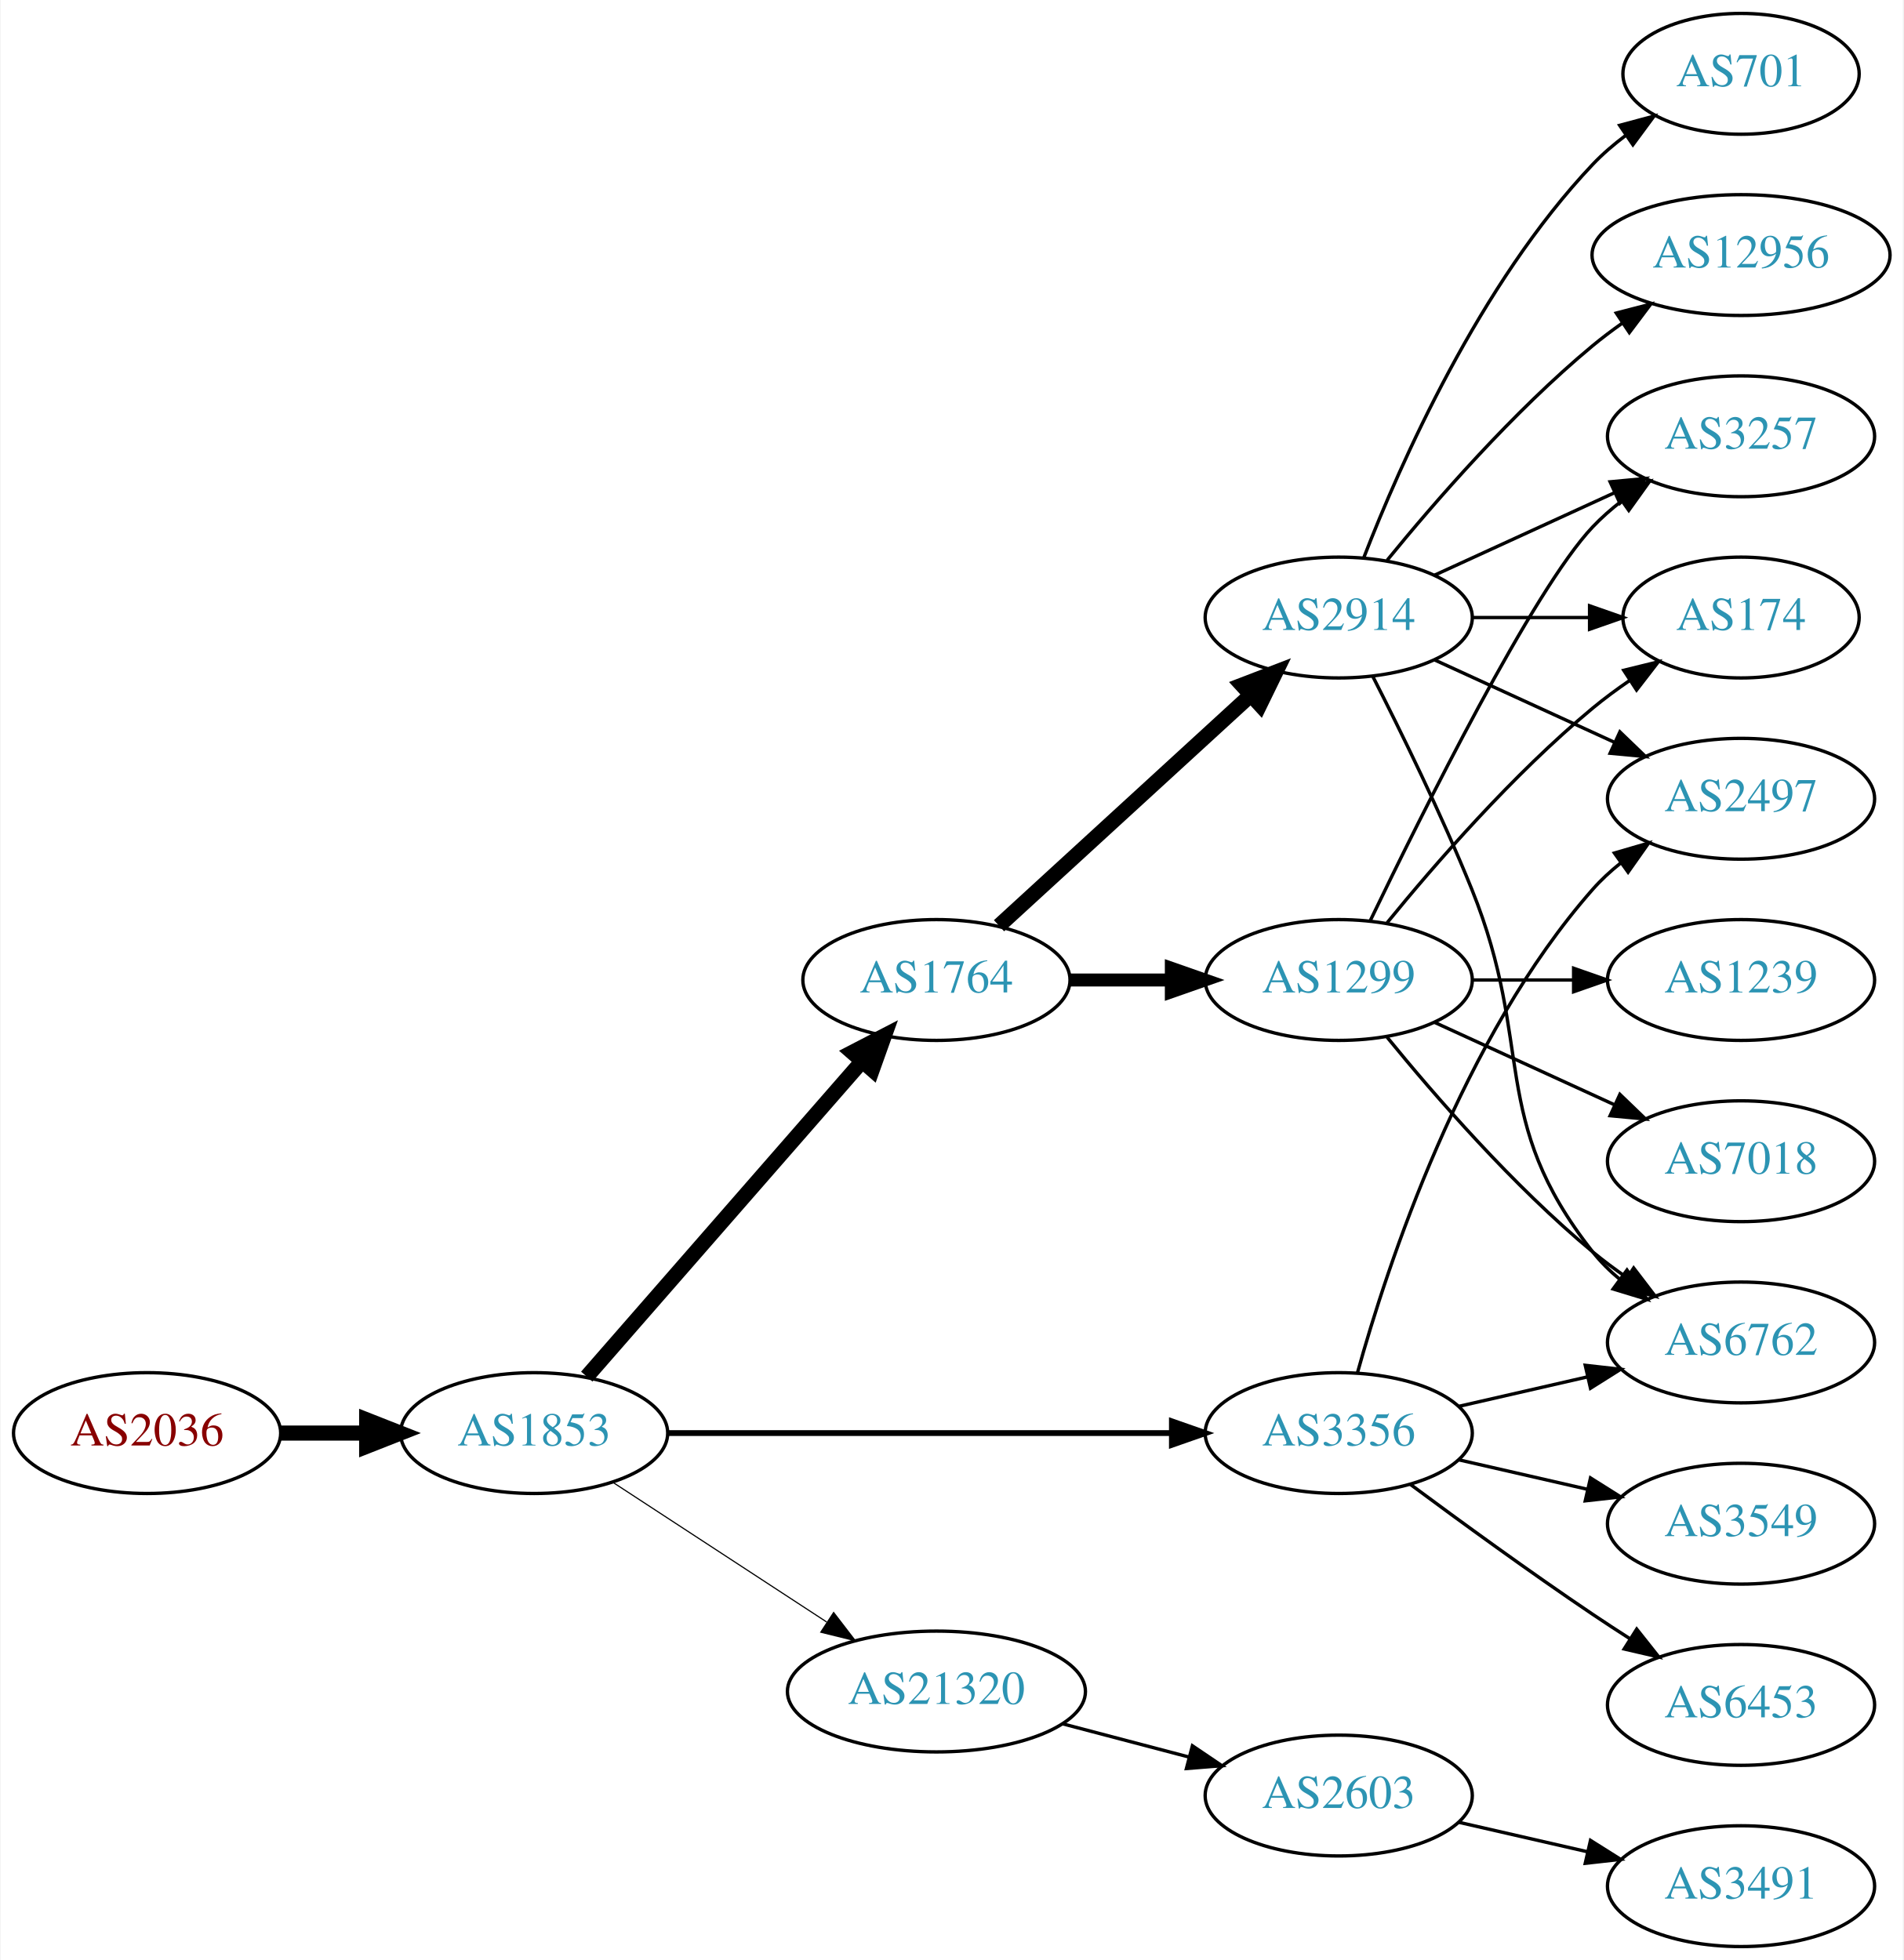
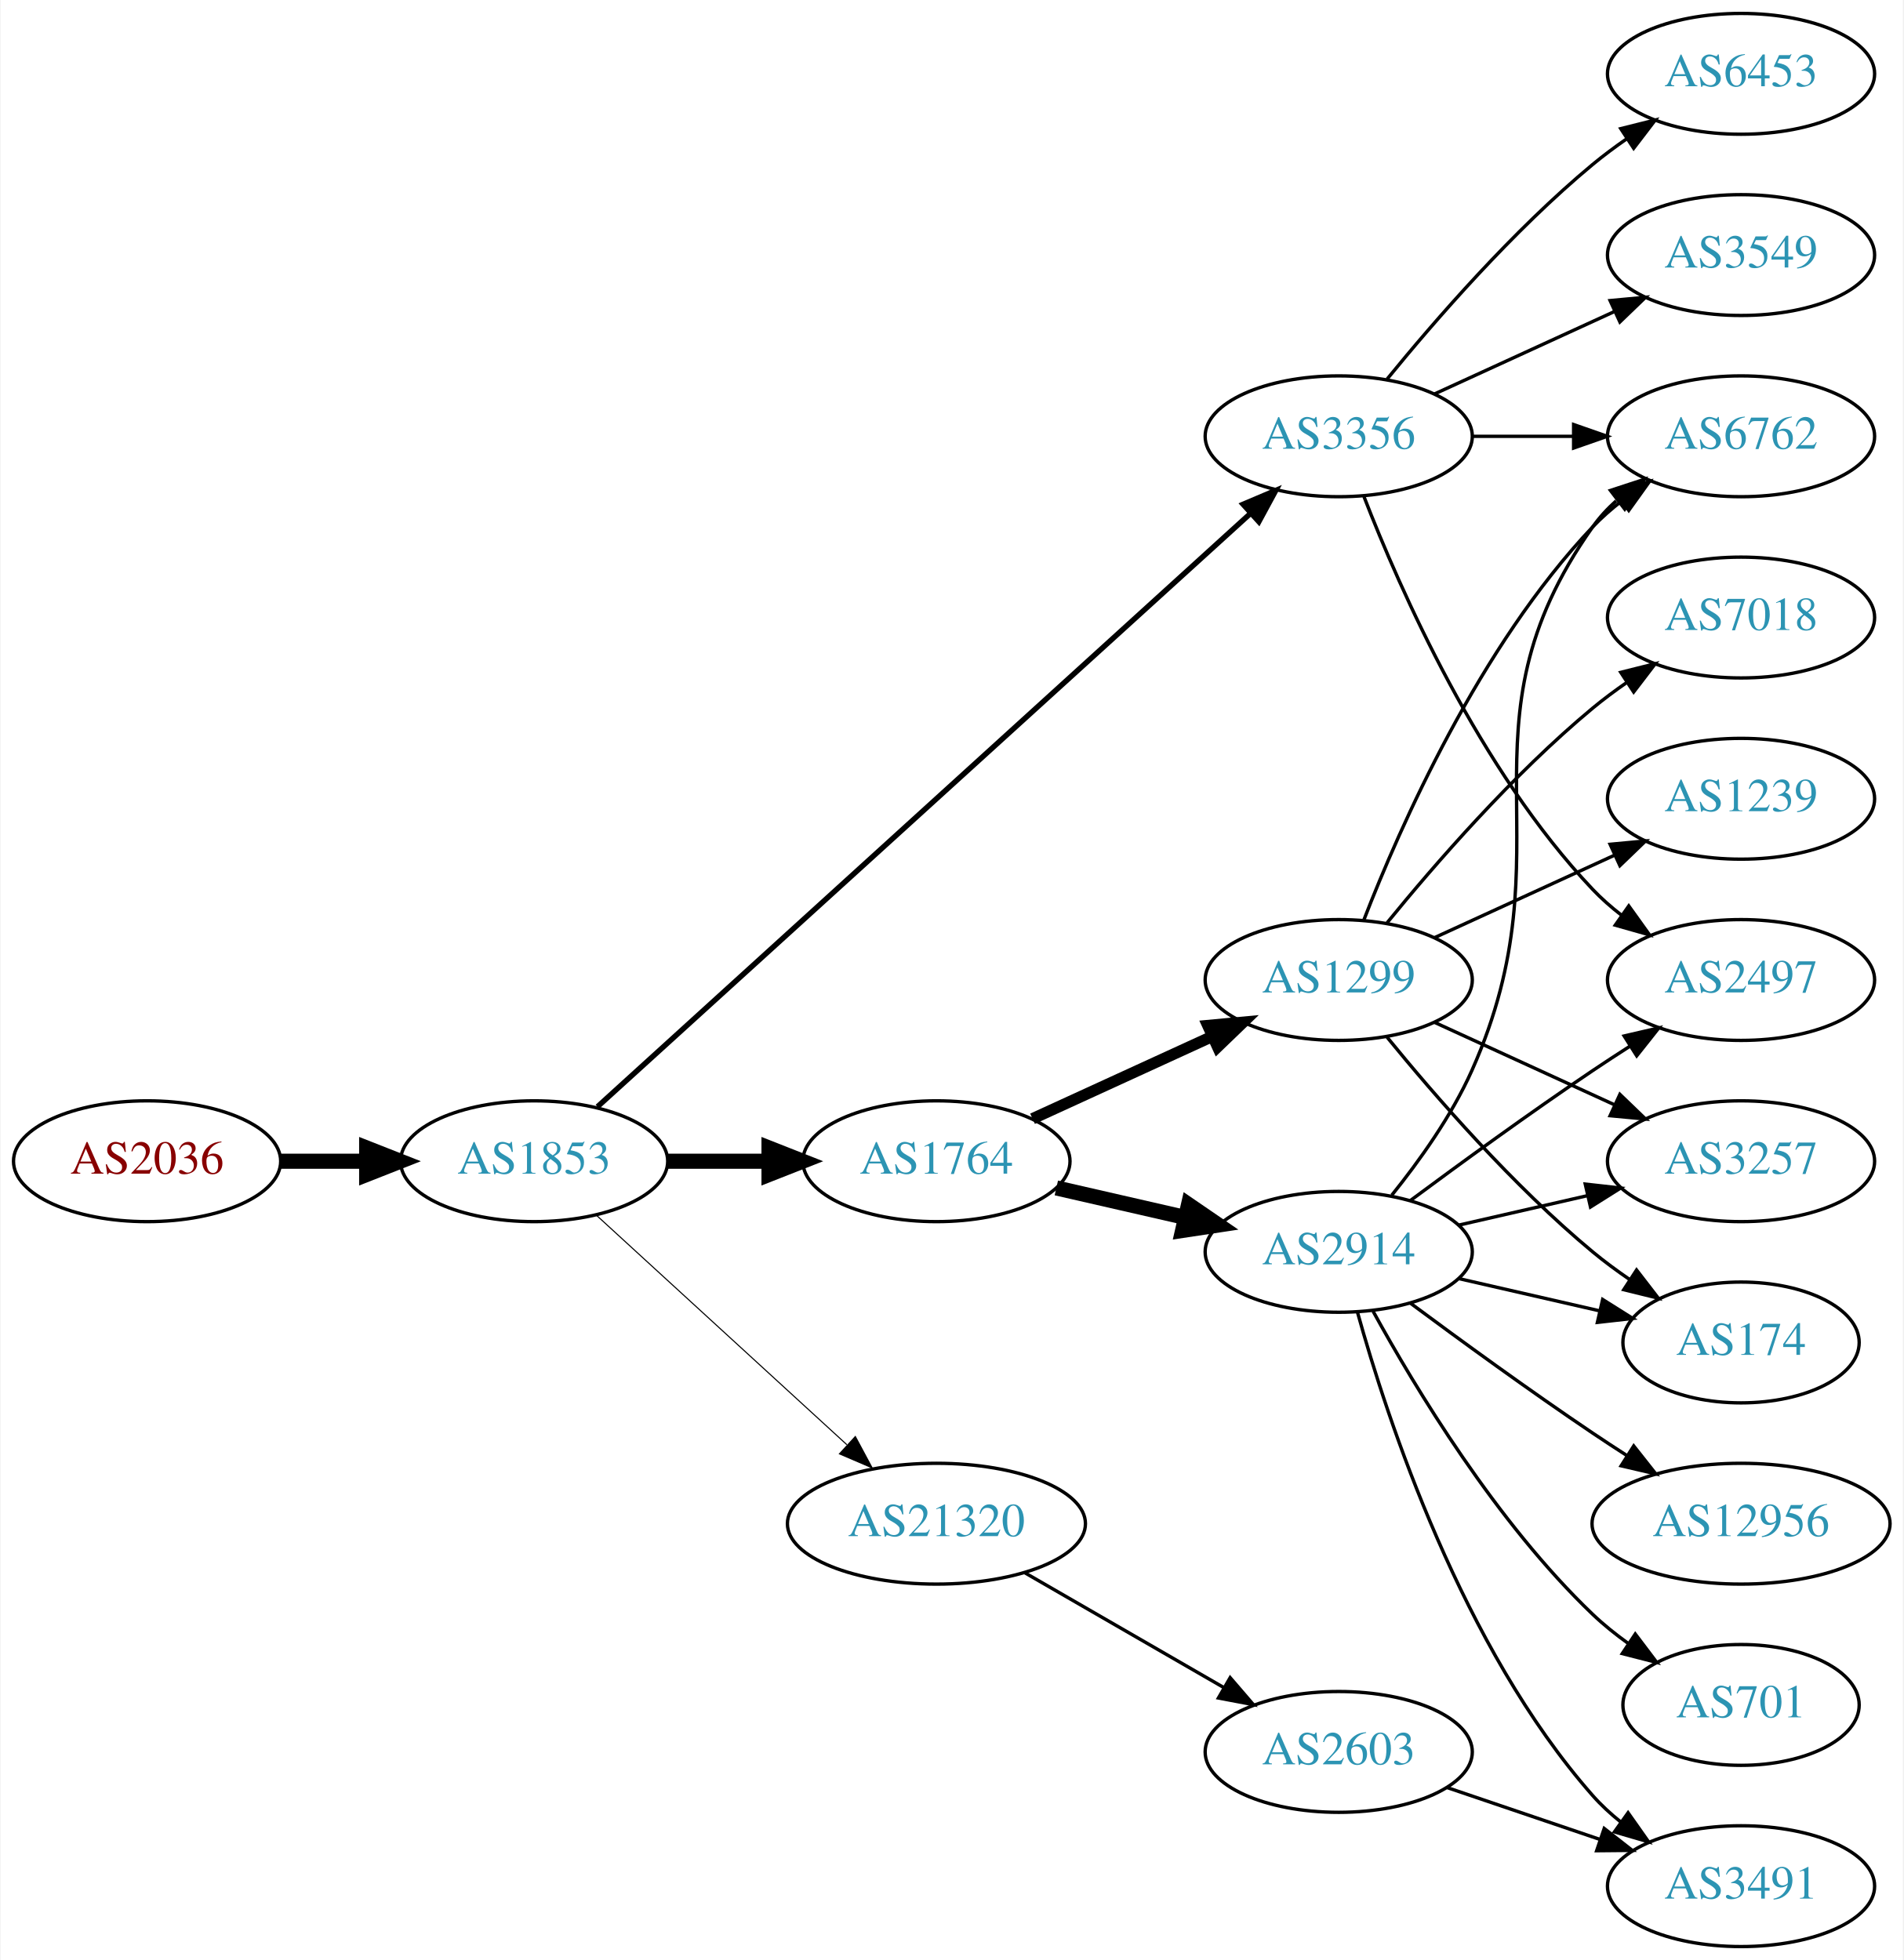
<svg xmlns="http://www.w3.org/2000/svg" xmlns:xlink="http://www.w3.org/1999/xlink" width="567pt" height="584pt" viewBox="0.00 0.00 566.66 584.00">
  <g id="graph0" class="graph" transform="scale(1 1) rotate(0) translate(4 580)">
    <polygon fill="white" stroke="none" points="-4,4 -4,-580 562.663,-580 562.663,4 -4,4" />
    <g id="node1" class="node">
      <g id="a_node1">
        <a xlink:href="/asn/2036" xlink:title="AS2036 ~ JOANNEUM RESEARCH [AT]">
-           <ellipse fill="#ffffff" stroke="black" cx="39.647" cy="-153" rx="39.794" ry="18" />
-           <text text-anchor="middle" x="39.647" y="-149.3" font-family="Times,serif" font-size="14.00" fill="#880000">AS2036</text>
+           <ellipse fill="#ffffff" stroke="black" cx="39.647" cy="-234" rx="39.794" ry="18" />
+           <text text-anchor="middle" x="39.647" y="-230.3" font-family="Times,serif" font-size="14.00" fill="#880000">AS2036</text>
        </a>
      </g>
    </g>
    <g id="node2" class="node">
      <g id="a_node2">
        <a xlink:href="/asn/1853" xlink:title="AS1853 ~ ACOnet Backbone [AT]">
-           <ellipse fill="#ffffff" stroke="black" cx="154.939" cy="-153" rx="39.794" ry="18" />
-           <text text-anchor="middle" x="154.939" y="-149.3" font-family="Times,serif" font-size="14.00" fill="#2c94b3">AS1853</text>
+           <ellipse fill="#ffffff" stroke="black" cx="154.939" cy="-234" rx="39.794" ry="18" />
+           <text text-anchor="middle" x="154.939" y="-230.3" font-family="Times,serif" font-size="14.00" fill="#2c94b3">AS1853</text>
        </a>
      </g>
    </g>
    <g id="edge1" class="edge">
-       <path fill="none" stroke="black" stroke-width="4.5" d="M79.319,-153C87.522,-153 96.286,-153 104.818,-153" />
-       <polygon fill="black" stroke="black" stroke-width="4.5" points="105.057,-156.938 115.057,-153 105.057,-149.063 105.057,-156.938" />
+       <path fill="none" stroke="black" stroke-width="4.5" d="M79.319,-234C87.522,-234 96.286,-234 104.818,-234" />
+       <polygon fill="black" stroke="black" stroke-width="4.5" points="105.057,-237.938 115.057,-234 105.057,-230.063 105.057,-237.938" />
    </g>
    <g id="node3" class="node">
      <g id="a_node3">
-         <a xlink:href="/asn/3356" xlink:title="AS3356 ~ Level 3 Parent, LLC [US]">
-           <ellipse fill="#ffffff" stroke="black" cx="394.625" cy="-153" rx="39.794" ry="18" />
-           <text text-anchor="middle" x="394.625" y="-149.3" font-family="Times,serif" font-size="14.00" fill="#2c94b3">AS3356</text>
+         <a xlink:href="/asn/1764" xlink:title="AS1764 ~ NEXTLAYER-AS [AT]">
+           <ellipse fill="#ffffff" stroke="black" cx="274.782" cy="-234" rx="39.794" ry="18" />
+           <text text-anchor="middle" x="274.782" y="-230.3" font-family="Times,serif" font-size="14.00" fill="#2c94b3">AS1764</text>
        </a>
      </g>
    </g>
    <g id="edge2" class="edge">
-       <path fill="none" stroke="black" stroke-width="1.731" d="M194.657,-153C235.575,-153 300.215,-153 344.649,-153" />
-       <polygon fill="black" stroke="black" stroke-width="1.731" points="344.924,-156.5 354.924,-153 344.924,-149.5 344.924,-156.5" />
+       <path fill="none" stroke="black" stroke-width="4.5" d="M194.852,-234C204.405,-234 214.755,-234 224.718,-234" />
+       <polygon fill="black" stroke="black" stroke-width="4.5" points="224.91,-237.938 234.91,-234 224.91,-230.063 224.91,-237.938" />
    </g>
    <g id="node4" class="node">
      <g id="a_node4">
-         <a xlink:href="/asn/1764" xlink:title="AS1764 ~ NEXTLAYER-AS [AT]">
-           <ellipse fill="#ffffff" stroke="black" cx="274.782" cy="-288" rx="39.794" ry="18" />
-           <text text-anchor="middle" x="274.782" y="-284.3" font-family="Times,serif" font-size="14.00" fill="#2c94b3">AS1764</text>
+         <a xlink:href="/asn/3356" xlink:title="AS3356 ~ Level 3 Parent, LLC [US]">
+           <ellipse fill="#ffffff" stroke="black" cx="394.625" cy="-450" rx="39.794" ry="18" />
+           <text text-anchor="middle" x="394.625" y="-446.3" font-family="Times,serif" font-size="14.00" fill="#2c94b3">AS3356</text>
        </a>
      </g>
    </g>
    <g id="edge3" class="edge">
-       <path fill="none" stroke="black" stroke-width="4.5" d="M170.626,-169.825C191.203,-193.397 228.74,-236.4 252.413,-263.52" />
-       <polygon fill="black" stroke="black" stroke-width="4.5" points="249.738,-266.443 259.281,-271.387 255.671,-261.264 249.738,-266.443" />
+       <path fill="none" stroke="black" stroke-width="1.607" d="M173.804,-250.235C215.632,-288.247 320.026,-383.116 368.348,-427.03" />
+       <polygon fill="black" stroke="black" stroke-width="1.607" points="366.122,-429.736 375.876,-433.871 370.83,-424.555 366.122,-429.736" />
    </g>
    <g id="node5" class="node">
      <g id="a_node5">
        <a xlink:href="/asn/21320" xlink:title="AS21320 ~ GEANT Vereniging [EU]">
-           <ellipse fill="#ffffff" stroke="black" cx="274.782" cy="-76" rx="44.393" ry="18" />
-           <text text-anchor="middle" x="274.782" y="-72.3" font-family="Times,serif" font-size="14.00" fill="#2c94b3">AS21320</text>
+           <ellipse fill="#ffffff" stroke="black" cx="274.782" cy="-126" rx="44.393" ry="18" />
+           <text text-anchor="middle" x="274.782" y="-122.3" font-family="Times,serif" font-size="14.00" fill="#2c94b3">AS21320</text>
        </a>
      </g>
    </g>
    <g id="edge4" class="edge">
-       <path fill="none" stroke="black" stroke-width="0.346" d="M178.382,-138.336C196.415,-126.553 221.964,-109.859 242.084,-96.712" />
-       <polygon fill="black" stroke="black" stroke-width="0.346" points="244.161,-99.536 250.618,-91.136 240.332,-93.676 244.161,-99.536" />
-     </g>
-     <g id="node10" class="node">
-       <g id="a_node10">
+       <path fill="none" stroke="black" stroke-width="0.321" d="M173.582,-217.831C193.339,-199.724 225.542,-170.211 248.093,-149.543" />
+       <polygon fill="black" stroke="black" stroke-width="0.321" points="250.624,-151.971 255.631,-142.635 245.894,-146.811 250.624,-151.971" />
+     </g>
+     <g id="node6" class="node">
+       <g id="a_node6">
+         <a xlink:href="/asn/2914" xlink:title="AS2914 ~ NTT America, Inc. [US]">
+           <ellipse fill="#ffffff" stroke="black" cx="394.625" cy="-207" rx="39.794" ry="18" />
+           <text text-anchor="middle" x="394.625" y="-203.3" font-family="Times,serif" font-size="14.00" fill="#2c94b3">AS2914</text>
+         </a>
+       </g>
+     </g>
+     <g id="edge5" class="edge">
+       <path fill="none" stroke="black" stroke-width="4.5" d="M310.501,-226.045C322.501,-223.296 336.122,-220.175 348.815,-217.267" />
+       <polygon fill="black" stroke="black" stroke-width="4.5" points="349.878,-221.063 358.746,-214.991 348.119,-213.387 349.878,-221.063" />
+     </g>
+     <g id="node7" class="node">
+       <g id="a_node7">
+         <a xlink:href="/asn/1299" xlink:title="AS1299 ~ Telia Carrier [EU]">
+           <ellipse fill="#ffffff" stroke="black" cx="394.625" cy="-288" rx="39.794" ry="18" />
+           <text text-anchor="middle" x="394.625" y="-284.3" font-family="Times,serif" font-size="14.00" fill="#2c94b3">AS1299</text>
+         </a>
+       </g>
+     </g>
+     <g id="edge6" class="edge">
+       <path fill="none" stroke="black" stroke-width="3.375" d="M303.411,-246.661C319.368,-253.973 339.638,-263.261 356.921,-271.181" />
+       <polygon fill="black" stroke="black" stroke-width="3.375" points="355.62,-274.435 366.169,-275.419 358.536,-268.071 355.62,-274.435" />
+     </g>
+     <g id="node8" class="node">
+       <g id="a_node8">
+         <a xlink:href="/asn/2497" xlink:title="AS2497 ~ Internet Initiative Japan Inc. [JP]">
+           <ellipse fill="#ffffff" stroke="black" cx="514.467" cy="-288" rx="39.794" ry="18" />
+           <text text-anchor="middle" x="514.467" y="-284.3" font-family="Times,serif" font-size="14.00" fill="#2c94b3">AS2497</text>
+         </a>
+       </g>
+     </g>
+     <g id="edge22" class="edge">
+       <path fill="none" stroke="black" d="M402.148,-432.006C412.898,-404.272 436.555,-350.571 470.271,-315 472.857,-312.272 475.774,-309.706 478.843,-307.323" />
+       <polygon fill="black" stroke="black" points="481.021,-310.07 487.191,-301.457 476.997,-304.342 481.021,-310.07" />
+     </g>
+     <g id="node11" class="node">
+       <g id="a_node11">
        <a xlink:href="/asn/6762" xlink:title="AS6762 ~ TELECOM ITALIA SPARKLE S.p.A. [IT]">
-           <ellipse fill="#ffffff" stroke="black" cx="514.467" cy="-180" rx="39.794" ry="18" />
-           <text text-anchor="middle" x="514.467" y="-176.3" font-family="Times,serif" font-size="14.00" fill="#2c94b3">AS6762</text>
+           <ellipse fill="#ffffff" stroke="black" cx="514.467" cy="-450" rx="39.794" ry="18" />
+           <text text-anchor="middle" x="514.467" y="-446.3" font-family="Times,serif" font-size="14.00" fill="#2c94b3">AS6762</text>
        </a>
      </g>
    </g>
    <g id="edge20" class="edge">
-       <path fill="none" stroke="black" d="M430.344,-160.955C442.344,-163.704 455.965,-166.825 468.657,-169.733" />
-       <polygon fill="black" stroke="black" points="468.06,-173.187 478.589,-172.009 469.623,-166.364 468.06,-173.187" />
-     </g>
-     <g id="node14" class="node">
-       <g id="a_node14">
-         <a xlink:href="/asn/2497" xlink:title="AS2497 ~ Internet Initiative Japan Inc. [JP]">
-           <ellipse fill="#ffffff" stroke="black" cx="514.467" cy="-342" rx="39.794" ry="18" />
-           <text text-anchor="middle" x="514.467" y="-338.3" font-family="Times,serif" font-size="14.00" fill="#2c94b3">AS2497</text>
-         </a>
-       </g>
-     </g>
-     <g id="edge18" class="edge">
-       <path fill="none" stroke="black" d="M400.197,-170.946C409.103,-202.995 431.387,-270.842 470.271,-315 472.755,-317.821 475.605,-320.449 478.63,-322.871" />
-       <polygon fill="black" stroke="black" points="476.748,-325.828 486.92,-328.791 480.816,-320.131 476.748,-325.828" />
-     </g>
-     <g id="node16" class="node">
-       <g id="a_node16">
-         <a xlink:href="/asn/6453" xlink:title="AS6453 ~ TATA COMMUNICATIONS (AMERICA) INC [US]">
-           <ellipse fill="#ffffff" stroke="black" cx="514.467" cy="-72" rx="39.794" ry="18" />
-           <text text-anchor="middle" x="514.467" y="-68.3" font-family="Times,serif" font-size="14.00" fill="#2c94b3">AS6453</text>
-         </a>
-       </g>
-     </g>
-     <g id="edge19" class="edge">
-       <path fill="none" stroke="black" d="M415.955,-137.723C430.817,-126.696 451.562,-111.593 470.271,-99 473.82,-96.611 477.57,-94.161 481.319,-91.758" />
-       <polygon fill="black" stroke="black" points="483.387,-94.591 489.967,-86.288 479.645,-88.675 483.387,-94.591" />
+       <path fill="none" stroke="black" d="M434.537,-450C444.091,-450 454.44,-450 464.403,-450" />
+       <polygon fill="black" stroke="black" points="464.595,-453.5 474.595,-450 464.595,-446.5 464.595,-453.5" />
    </g>
    <g id="node17" class="node">
      <g id="a_node17">
        <a xlink:href="/asn/3549" xlink:title="AS3549 ~ Level 3 Parent, LLC [US]">
-           <ellipse fill="#ffffff" stroke="black" cx="514.467" cy="-126" rx="39.794" ry="18" />
-           <text text-anchor="middle" x="514.467" y="-122.3" font-family="Times,serif" font-size="14.00" fill="#2c94b3">AS3549</text>
-         </a>
-       </g>
-     </g>
-     <g id="edge21" class="edge">
-       <path fill="none" stroke="black" d="M430.344,-145.045C442.344,-142.296 455.965,-139.175 468.657,-136.267" />
-       <polygon fill="black" stroke="black" points="469.623,-139.636 478.589,-133.991 468.06,-132.813 469.623,-139.636" />
-     </g>
-     <g id="node6" class="node">
-       <g id="a_node6">
-         <a xlink:href="/asn/1299" xlink:title="AS1299 ~ Telia Carrier [EU]">
-           <ellipse fill="#ffffff" stroke="black" cx="394.625" cy="-288" rx="39.794" ry="18" />
-           <text text-anchor="middle" x="394.625" y="-284.3" font-family="Times,serif" font-size="14.00" fill="#2c94b3">AS1299</text>
-         </a>
-       </g>
-     </g>
-     <g id="edge5" class="edge">
-       <path fill="none" stroke="black" stroke-width="3.857" d="M314.695,-288C324.248,-288 334.598,-288 344.56,-288" />
-       <polygon fill="black" stroke="black" stroke-width="3.857" points="344.753,-291.5 354.753,-288 344.753,-284.5 344.753,-291.5" />
-     </g>
-     <g id="node7" class="node">
-       <g id="a_node7">
-         <a xlink:href="/asn/2914" xlink:title="AS2914 ~ NTT America, Inc. [US]">
-           <ellipse fill="#ffffff" stroke="black" cx="394.625" cy="-396" rx="39.794" ry="18" />
-           <text text-anchor="middle" x="394.625" y="-392.3" font-family="Times,serif" font-size="14.00" fill="#2c94b3">AS2914</text>
-         </a>
-       </g>
-     </g>
-     <g id="edge6" class="edge">
-       <path fill="none" stroke="black" stroke-width="4.5" d="M293.424,-304.169C313.297,-322.382 345.759,-352.133 368.328,-372.817" />
-       <polygon fill="black" stroke="black" stroke-width="4.5" points="365.829,-375.867 375.862,-379.721 371.15,-370.061 365.829,-375.867" />
+           <ellipse fill="#ffffff" stroke="black" cx="514.467" cy="-504" rx="39.794" ry="18" />
+           <text text-anchor="middle" x="514.467" y="-500.3" font-family="Times,serif" font-size="14.00" fill="#2c94b3">AS3549</text>
+         </a>
+       </g>
+     </g>
+     <g id="edge19" class="edge">
+       <path fill="none" stroke="black" d="M423.253,-462.661C439.21,-469.973 459.481,-479.261 476.764,-487.181" />
+       <polygon fill="black" stroke="black" points="475.462,-490.435 486.011,-491.419 478.378,-484.071 475.462,-490.435" />
    </g>
    <g id="node18" class="node">
      <g id="a_node18">
+         <a xlink:href="/asn/6453" xlink:title="AS6453 ~ TATA COMMUNICATIONS (AMERICA) INC [US]">
+           <ellipse fill="#ffffff" stroke="black" cx="514.467" cy="-558" rx="39.794" ry="18" />
+           <text text-anchor="middle" x="514.467" y="-554.3" font-family="Times,serif" font-size="14.00" fill="#2c94b3">AS6453</text>
+         </a>
+       </g>
+     </g>
+     <g id="edge21" class="edge">
+       <path fill="none" stroke="black" d="M409.044,-467.065C423.158,-484.375 446.573,-511.345 470.271,-531 473.487,-533.668 476.988,-536.27 480.558,-538.741" />
+       <polygon fill="black" stroke="black" points="478.636,-541.666 488.915,-544.236 482.482,-535.817 478.636,-541.666" />
+     </g>
+     <g id="node19" class="node">
+       <g id="a_node19">
        <a xlink:href="/asn/2603" xlink:title="AS2603 ~ NORDUnet [NO]">
-           <ellipse fill="#ffffff" stroke="black" cx="394.625" cy="-45" rx="39.794" ry="18" />
-           <text text-anchor="middle" x="394.625" y="-41.3" font-family="Times,serif" font-size="14.00" fill="#2c94b3">AS2603</text>
-         </a>
-       </g>
-     </g>
-     <g id="edge22" class="edge">
-       <path fill="none" stroke="black" d="M312.422,-66.361C324.364,-63.22 337.738,-59.702 350.132,-56.441" />
-       <polygon fill="black" stroke="black" points="351.036,-59.823 359.816,-53.894 349.255,-53.053 351.036,-59.823" />
-     </g>
-     <g id="node8" class="node">
-       <g id="a_node8">
-         <a xlink:href="/asn/174" xlink:title="AS174 ~ Cogent Communications [US]">
-           <ellipse fill="#ffffff" stroke="black" cx="514.467" cy="-396" rx="35.194" ry="18" />
-           <text text-anchor="middle" x="514.467" y="-392.3" font-family="Times,serif" font-size="14.00" fill="#2c94b3">AS174</text>
-         </a>
-       </g>
+           <ellipse fill="#ffffff" stroke="black" cx="394.625" cy="-58" rx="39.794" ry="18" />
+           <text text-anchor="middle" x="394.625" y="-54.3" font-family="Times,serif" font-size="14.00" fill="#2c94b3">AS2603</text>
+         </a>
+       </g>
+     </g>
+     <g id="edge23" class="edge">
+       <path fill="none" stroke="black" d="M301.062,-111.412C318.382,-101.418 341.533,-88.059 360.349,-77.201" />
+       <polygon fill="black" stroke="black" points="362.281,-80.128 369.193,-72.098 358.782,-74.065 362.281,-80.128" />
    </g>
    <g id="edge7" class="edge">
-       <path fill="none" stroke="black" d="M409.044,-305.065C423.158,-322.375 446.573,-349.345 470.271,-369 473.734,-371.872 477.527,-374.669 481.381,-377.308" />
-       <polygon fill="black" stroke="black" points="479.524,-380.275 489.814,-382.797 483.343,-374.408 479.524,-380.275" />
+       <path fill="none" stroke="black" d="M415.955,-222.277C430.817,-233.304 451.562,-248.407 470.271,-261 473.82,-263.389 477.57,-265.839 481.319,-268.242" />
+       <polygon fill="black" stroke="black" points="479.645,-271.325 489.967,-273.712 483.387,-265.409 479.645,-271.325" />
    </g>
    <g id="node9" class="node">
      <g id="a_node9">
-         <a xlink:href="/asn/3257" xlink:title="AS3257 ~ GTT [DE]">
-           <ellipse fill="#ffffff" stroke="black" cx="514.467" cy="-450" rx="39.794" ry="18" />
-           <text text-anchor="middle" x="514.467" y="-446.3" font-family="Times,serif" font-size="14.00" fill="#2c94b3">AS3257</text>
+         <a xlink:href="/asn/701" xlink:title="AS701 ~ UUNET [US]">
+           <ellipse fill="#ffffff" stroke="black" cx="514.467" cy="-72" rx="35.194" ry="18" />
+           <text text-anchor="middle" x="514.467" y="-68.3" font-family="Times,serif" font-size="14.00" fill="#2c94b3">AS701</text>
        </a>
      </g>
    </g>
    <g id="edge8" class="edge">
-       <path fill="none" stroke="black" d="M403.972,-305.595C419.439,-337.732 452.584,-404.34 470.271,-423 472.857,-425.728 475.774,-428.294 478.843,-430.677" />
-       <polygon fill="black" stroke="black" points="476.997,-433.658 487.191,-436.543 481.021,-427.93 476.997,-433.658" />
+       <path fill="none" stroke="black" d="M404.866,-189.287C417.411,-166.439 441.588,-126.389 470.271,-99 473.525,-95.893 477.192,-92.954 480.978,-90.24" />
+       <polygon fill="black" stroke="black" points="482.956,-93.128 489.347,-84.678 479.081,-87.299 482.956,-93.128" />
+     </g>
+     <g id="node10" class="node">
+       <g id="a_node10">
+         <a xlink:href="/asn/174" xlink:title="AS174 ~ Cogent Communications [US]">
+           <ellipse fill="#ffffff" stroke="black" cx="514.467" cy="-180" rx="35.194" ry="18" />
+           <text text-anchor="middle" x="514.467" y="-176.3" font-family="Times,serif" font-size="14.00" fill="#2c94b3">AS174</text>
+         </a>
+       </g>
    </g>
    <g id="edge9" class="edge">
-       <path fill="none" stroke="black" d="M409.044,-270.935C423.158,-253.625 446.573,-226.655 470.271,-207 473.487,-204.332 476.988,-201.73 480.558,-199.259" />
-       <polygon fill="black" stroke="black" points="482.482,-202.183 488.915,-193.764 478.636,-196.334 482.482,-202.183" />
-     </g>
-     <g id="node11" class="node">
-       <g id="a_node11">
-         <a xlink:href="/asn/1239" xlink:title="AS1239 ~ Sprint [US]">
-           <ellipse fill="#ffffff" stroke="black" cx="514.467" cy="-288" rx="39.794" ry="18" />
-           <text text-anchor="middle" x="514.467" y="-284.3" font-family="Times,serif" font-size="14.00" fill="#2c94b3">AS1239</text>
-         </a>
-       </g>
+       <path fill="none" stroke="black" d="M430.344,-199.045C443.436,-196.045 458.459,-192.604 472.099,-189.478" />
+       <polygon fill="black" stroke="black" points="473.241,-192.807 482.207,-187.162 471.677,-185.984 473.241,-192.807" />
    </g>
    <g id="edge10" class="edge">
-       <path fill="none" stroke="black" d="M434.537,-288C444.091,-288 454.44,-288 464.403,-288" />
-       <polygon fill="black" stroke="black" points="464.595,-291.5 474.595,-288 464.595,-284.5 464.595,-291.5" />
+       <path fill="none" stroke="black" d="M410.436,-223.894C418.593,-234.025 428.255,-247.525 434.271,-261 464.341,-328.349 427.692,-362.775 470.271,-423 472.262,-425.816 474.649,-428.401 477.265,-430.76" />
+       <polygon fill="black" stroke="black" points="475.564,-433.865 485.633,-437.162 479.818,-428.306 475.564,-433.865" />
    </g>
    <g id="node12" class="node">
      <g id="a_node12">
-         <a xlink:href="/asn/7018" xlink:title="AS7018 ~ AT&amp;T Services, Inc. [US]">
-           <ellipse fill="#ffffff" stroke="black" cx="514.467" cy="-234" rx="39.794" ry="18" />
-           <text text-anchor="middle" x="514.467" y="-230.3" font-family="Times,serif" font-size="14.00" fill="#2c94b3">AS7018</text>
+         <a xlink:href="/asn/12956" xlink:title="AS12956 ~ TELXIUS [ES]">
+           <ellipse fill="#ffffff" stroke="black" cx="514.467" cy="-126" rx="44.393" ry="18" />
+           <text text-anchor="middle" x="514.467" y="-122.3" font-family="Times,serif" font-size="14.00" fill="#2c94b3">AS12956</text>
        </a>
      </g>
    </g>
    <g id="edge11" class="edge">
-       <path fill="none" stroke="black" d="M423.253,-275.339C439.21,-268.027 459.481,-258.739 476.764,-250.819" />
-       <polygon fill="black" stroke="black" points="478.378,-253.929 486.011,-246.581 475.462,-247.565 478.378,-253.929" />
-     </g>
-     <g id="edge14" class="edge">
-       <path fill="none" stroke="black" d="M434.537,-396C445.624,-396 457.783,-396 469.166,-396" />
-       <polygon fill="black" stroke="black" points="469.348,-399.5 479.348,-396 469.348,-392.5 469.348,-399.5" />
-     </g>
-     <g id="edge17" class="edge">
-       <path fill="none" stroke="black" d="M423.253,-408.661C439.21,-415.973 459.481,-425.261 476.764,-433.181" />
-       <polygon fill="black" stroke="black" points="475.462,-436.435 486.011,-437.419 478.378,-430.071 475.462,-436.435" />
-     </g>
-     <g id="edge13" class="edge">
-       <path fill="none" stroke="black" d="M404.705,-378.583C412.974,-362.366 425.235,-337.397 434.271,-315 453.201,-268.078 438.972,-246.754 470.271,-207 472.596,-204.047 475.34,-201.33 478.299,-198.853" />
-       <polygon fill="black" stroke="black" points="480.492,-201.585 486.496,-192.855 476.358,-195.936 480.492,-201.585" />
+       <path fill="none" stroke="black" d="M415.955,-191.723C430.817,-180.696 451.562,-165.593 470.271,-153 473.561,-150.785 477.024,-148.518 480.498,-146.285" />
+       <polygon fill="black" stroke="black" points="482.495,-149.163 489.065,-140.852 478.746,-143.252 482.495,-149.163" />
    </g>
    <g id="node13" class="node">
      <g id="a_node13">
-         <a xlink:href="/asn/12956" xlink:title="AS12956 ~ TELXIUS [ES]">
-           <ellipse fill="#ffffff" stroke="black" cx="514.467" cy="-504" rx="44.393" ry="18" />
-           <text text-anchor="middle" x="514.467" y="-500.3" font-family="Times,serif" font-size="14.00" fill="#2c94b3">AS12956</text>
-         </a>
-       </g>
-     </g>
-     <g id="edge12" class="edge">
-       <path fill="none" stroke="black" d="M409.044,-413.065C423.158,-430.375 446.573,-457.345 470.271,-477 473.009,-479.271 475.952,-481.494 478.97,-483.63" />
-       <polygon fill="black" stroke="black" points="477.302,-486.725 487.558,-489.379 481.196,-480.908 477.302,-486.725" />
-     </g>
-     <g id="edge15" class="edge">
-       <path fill="none" stroke="black" d="M423.253,-383.339C439.21,-376.027 459.481,-366.739 476.764,-358.819" />
-       <polygon fill="black" stroke="black" points="478.378,-361.929 486.011,-354.581 475.462,-355.565 478.378,-361.929" />
-     </g>
-     <g id="node15" class="node">
-       <g id="a_node15">
-         <a xlink:href="/asn/701" xlink:title="AS701 ~ UUNET [US]">
-           <ellipse fill="#ffffff" stroke="black" cx="514.467" cy="-558" rx="35.194" ry="18" />
-           <text text-anchor="middle" x="514.467" y="-554.3" font-family="Times,serif" font-size="14.00" fill="#2c94b3">AS701</text>
-         </a>
-       </g>
-     </g>
-     <g id="edge16" class="edge">
-       <path fill="none" stroke="black" d="M402.148,-413.994C412.898,-441.728 436.555,-495.429 470.271,-531 473.214,-534.105 476.587,-537.001 480.123,-539.655" />
-       <polygon fill="black" stroke="black" points="478.308,-542.654 488.542,-545.397 482.252,-536.871 478.308,-542.654" />
-     </g>
-     <g id="node19" class="node">
-       <g id="a_node19">
        <a xlink:href="/asn/3491" xlink:title="AS3491 ~ PCCW Global, Inc. [US]">
          <ellipse fill="#ffffff" stroke="black" cx="514.467" cy="-18" rx="39.794" ry="18" />
          <text text-anchor="middle" x="514.467" y="-14.3" font-family="Times,serif" font-size="14.00" fill="#2c94b3">AS3491</text>
        </a>
      </g>
    </g>
-     <g id="edge23" class="edge">
-       <path fill="none" stroke="black" d="M430.344,-37.045C442.344,-34.296 455.965,-31.175 468.657,-28.267" />
-       <polygon fill="black" stroke="black" points="469.623,-31.636 478.589,-25.991 468.06,-24.813 469.623,-31.636" />
+     <g id="edge12" class="edge">
+       <path fill="none" stroke="black" d="M400.197,-189.054C409.103,-157.005 431.387,-89.158 470.271,-45 472.755,-42.179 475.605,-39.551 478.63,-37.129" />
+       <polygon fill="black" stroke="black" points="480.816,-39.869 486.92,-31.209 476.748,-34.172 480.816,-39.869" />
+     </g>
+     <g id="node14" class="node">
+       <g id="a_node14">
+         <a xlink:href="/asn/3257" xlink:title="AS3257 ~ GTT [DE]">
+           <ellipse fill="#ffffff" stroke="black" cx="514.467" cy="-234" rx="39.794" ry="18" />
+           <text text-anchor="middle" x="514.467" y="-230.3" font-family="Times,serif" font-size="14.00" fill="#2c94b3">AS3257</text>
+         </a>
+       </g>
+     </g>
+     <g id="edge13" class="edge">
+       <path fill="none" stroke="black" d="M430.344,-214.955C442.344,-217.704 455.965,-220.825 468.657,-223.733" />
+       <polygon fill="black" stroke="black" points="468.06,-227.187 478.589,-226.009 469.623,-220.364 468.06,-227.187" />
+     </g>
+     <g id="edge18" class="edge">
+       <path fill="none" stroke="black" d="M409.044,-270.935C423.158,-253.625 446.573,-226.655 470.271,-207 473.734,-204.128 477.527,-201.331 481.381,-198.692" />
+       <polygon fill="black" stroke="black" points="483.343,-201.592 489.814,-193.203 479.524,-195.725 483.343,-201.592" />
+     </g>
+     <g id="edge15" class="edge">
+       <path fill="none" stroke="black" d="M402.148,-305.994C412.898,-333.728 436.555,-387.429 470.271,-423 472.857,-425.728 475.774,-428.294 478.843,-430.677" />
+       <polygon fill="black" stroke="black" points="476.997,-433.658 487.191,-436.543 481.021,-427.93 476.997,-433.658" />
+     </g>
+     <g id="edge17" class="edge">
+       <path fill="none" stroke="black" d="M423.253,-275.339C439.21,-268.027 459.481,-258.739 476.764,-250.819" />
+       <polygon fill="black" stroke="black" points="478.378,-253.929 486.011,-246.581 475.462,-247.565 478.378,-253.929" />
+     </g>
+     <g id="node15" class="node">
+       <g id="a_node15">
+         <a xlink:href="/asn/7018" xlink:title="AS7018 ~ AT&amp;T Services, Inc. [US]">
+           <ellipse fill="#ffffff" stroke="black" cx="514.467" cy="-396" rx="39.794" ry="18" />
+           <text text-anchor="middle" x="514.467" y="-392.3" font-family="Times,serif" font-size="14.00" fill="#2c94b3">AS7018</text>
+         </a>
+       </g>
+     </g>
+     <g id="edge14" class="edge">
+       <path fill="none" stroke="black" d="M409.044,-305.065C423.158,-322.375 446.573,-349.345 470.271,-369 473.487,-371.668 476.988,-374.27 480.558,-376.741" />
+       <polygon fill="black" stroke="black" points="478.636,-379.666 488.915,-382.236 482.482,-373.817 478.636,-379.666" />
+     </g>
+     <g id="node16" class="node">
+       <g id="a_node16">
+         <a xlink:href="/asn/1239" xlink:title="AS1239 ~ Sprint [US]">
+           <ellipse fill="#ffffff" stroke="black" cx="514.467" cy="-342" rx="39.794" ry="18" />
+           <text text-anchor="middle" x="514.467" y="-338.3" font-family="Times,serif" font-size="14.00" fill="#2c94b3">AS1239</text>
+         </a>
+       </g>
+     </g>
+     <g id="edge16" class="edge">
+       <path fill="none" stroke="black" d="M423.253,-300.661C439.21,-307.973 459.481,-317.261 476.764,-325.181" />
+       <polygon fill="black" stroke="black" points="475.462,-328.435 486.011,-329.419 478.378,-322.071 475.462,-328.435" />
+     </g>
+     <g id="edge24" class="edge">
+       <path fill="none" stroke="black" d="M426.895,-47.386C440.878,-42.639 457.549,-36.981 472.511,-31.902" />
+       <polygon fill="black" stroke="black" points="473.706,-35.192 482.051,-28.664 471.456,-28.564 473.706,-35.192" />
    </g>
  </g>
</svg>
